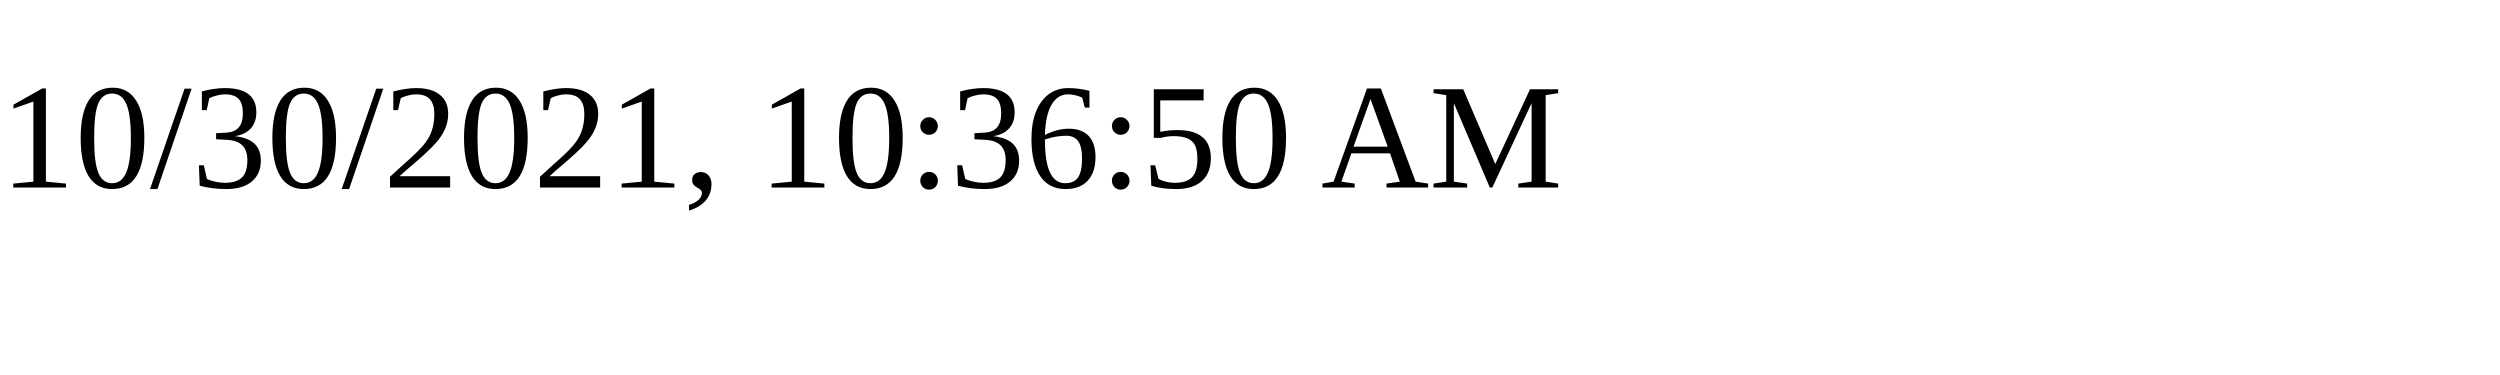
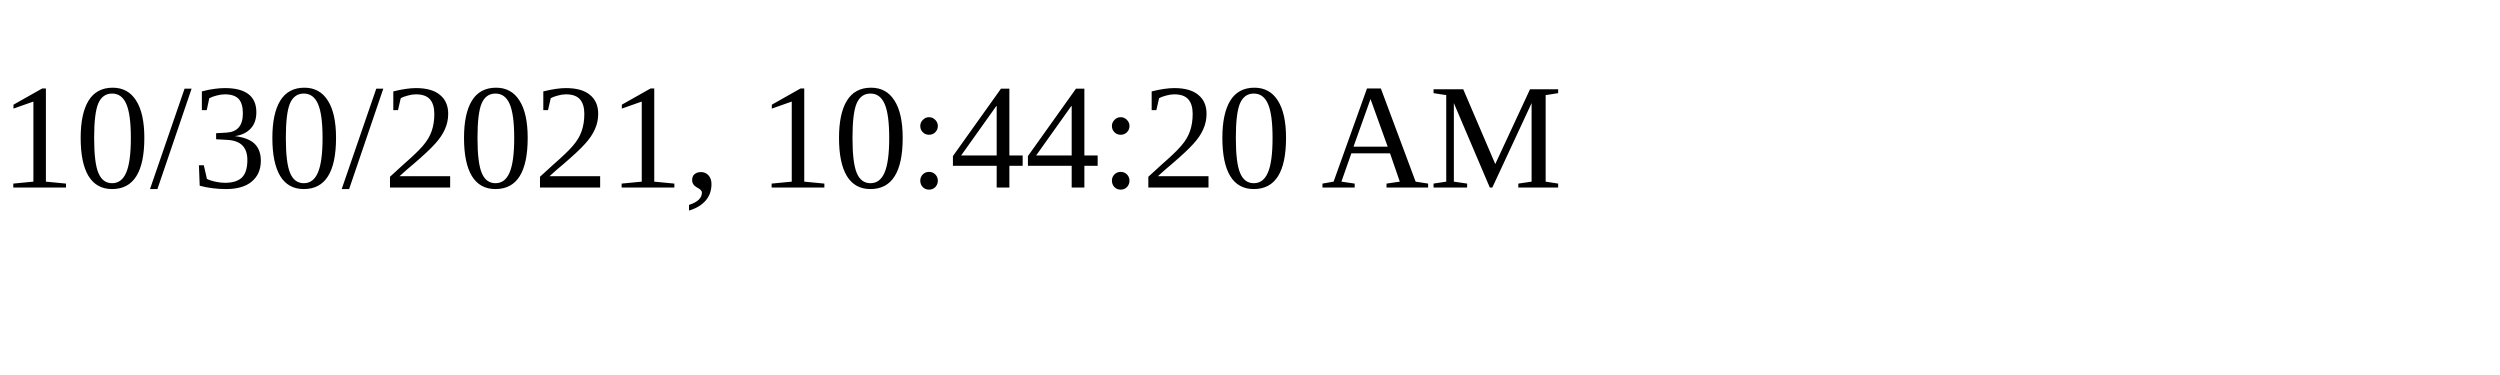
<svg xmlns="http://www.w3.org/2000/svg" height="30" width="200">
-   <text x="0" y="15">10/30/2021, 10:36:50 AM</text>
+   <text x="0" y="15">10/30/2021, 10:44:20 AM</text>
</svg>
